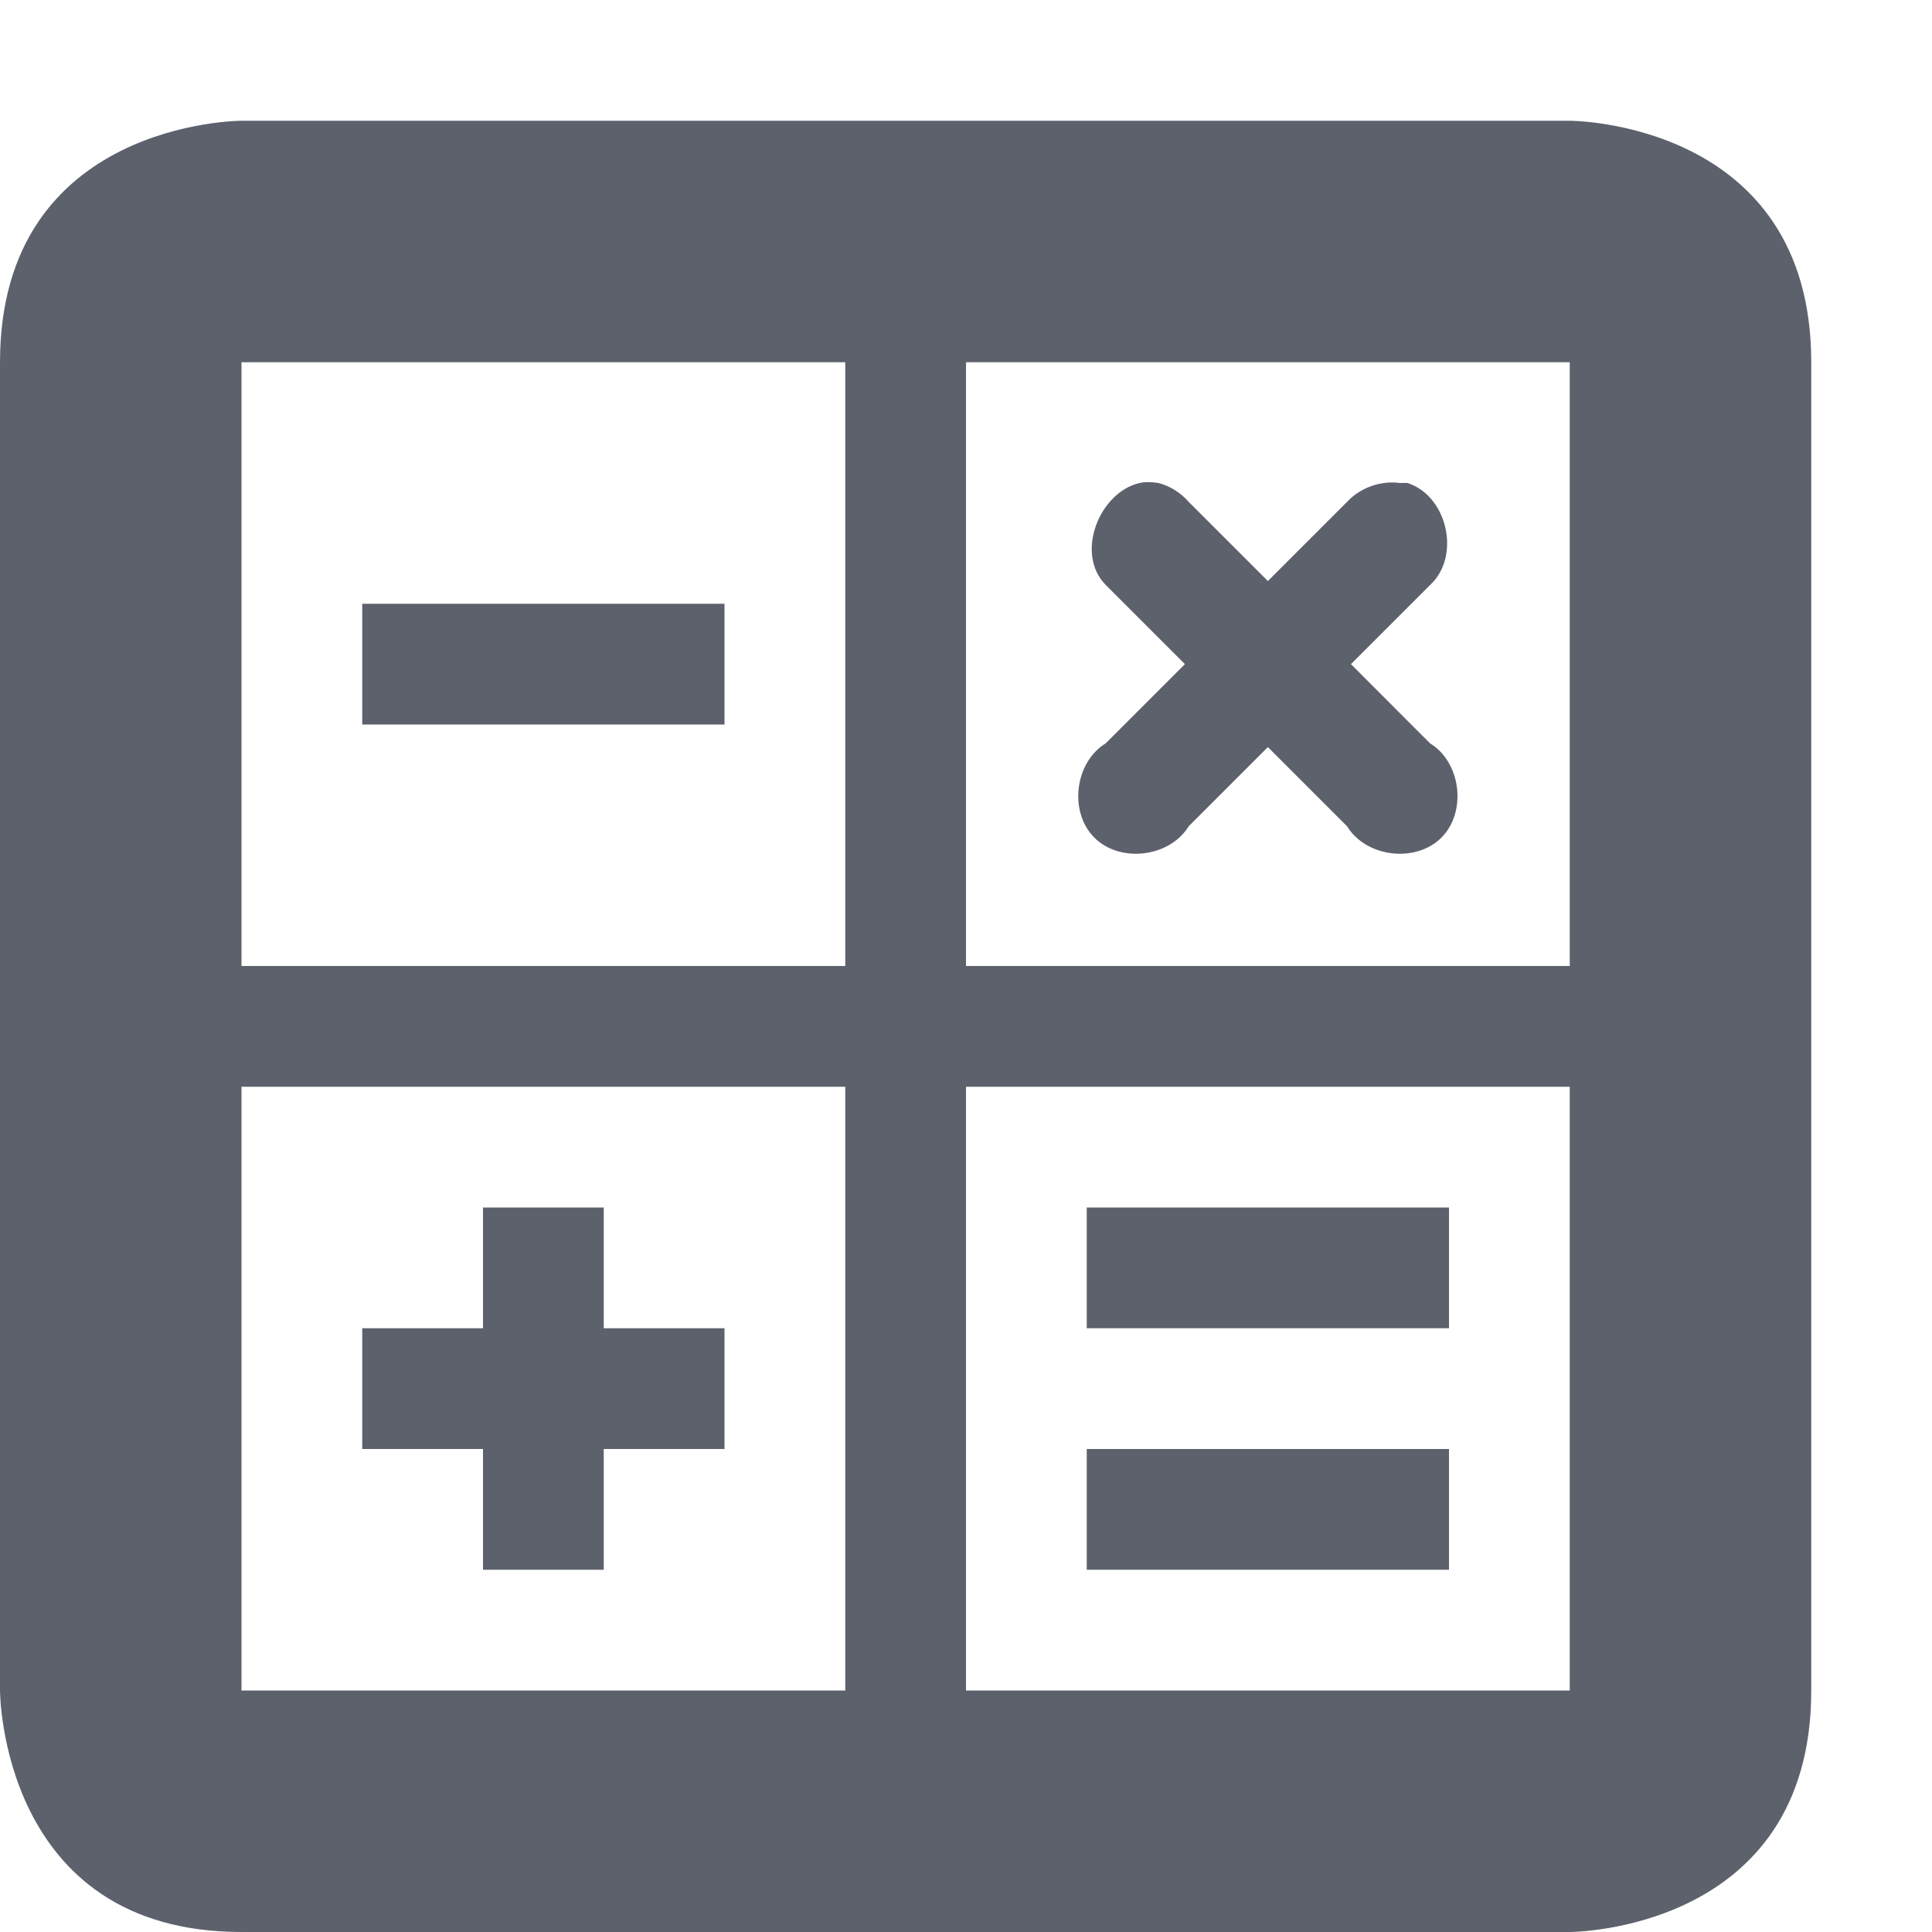
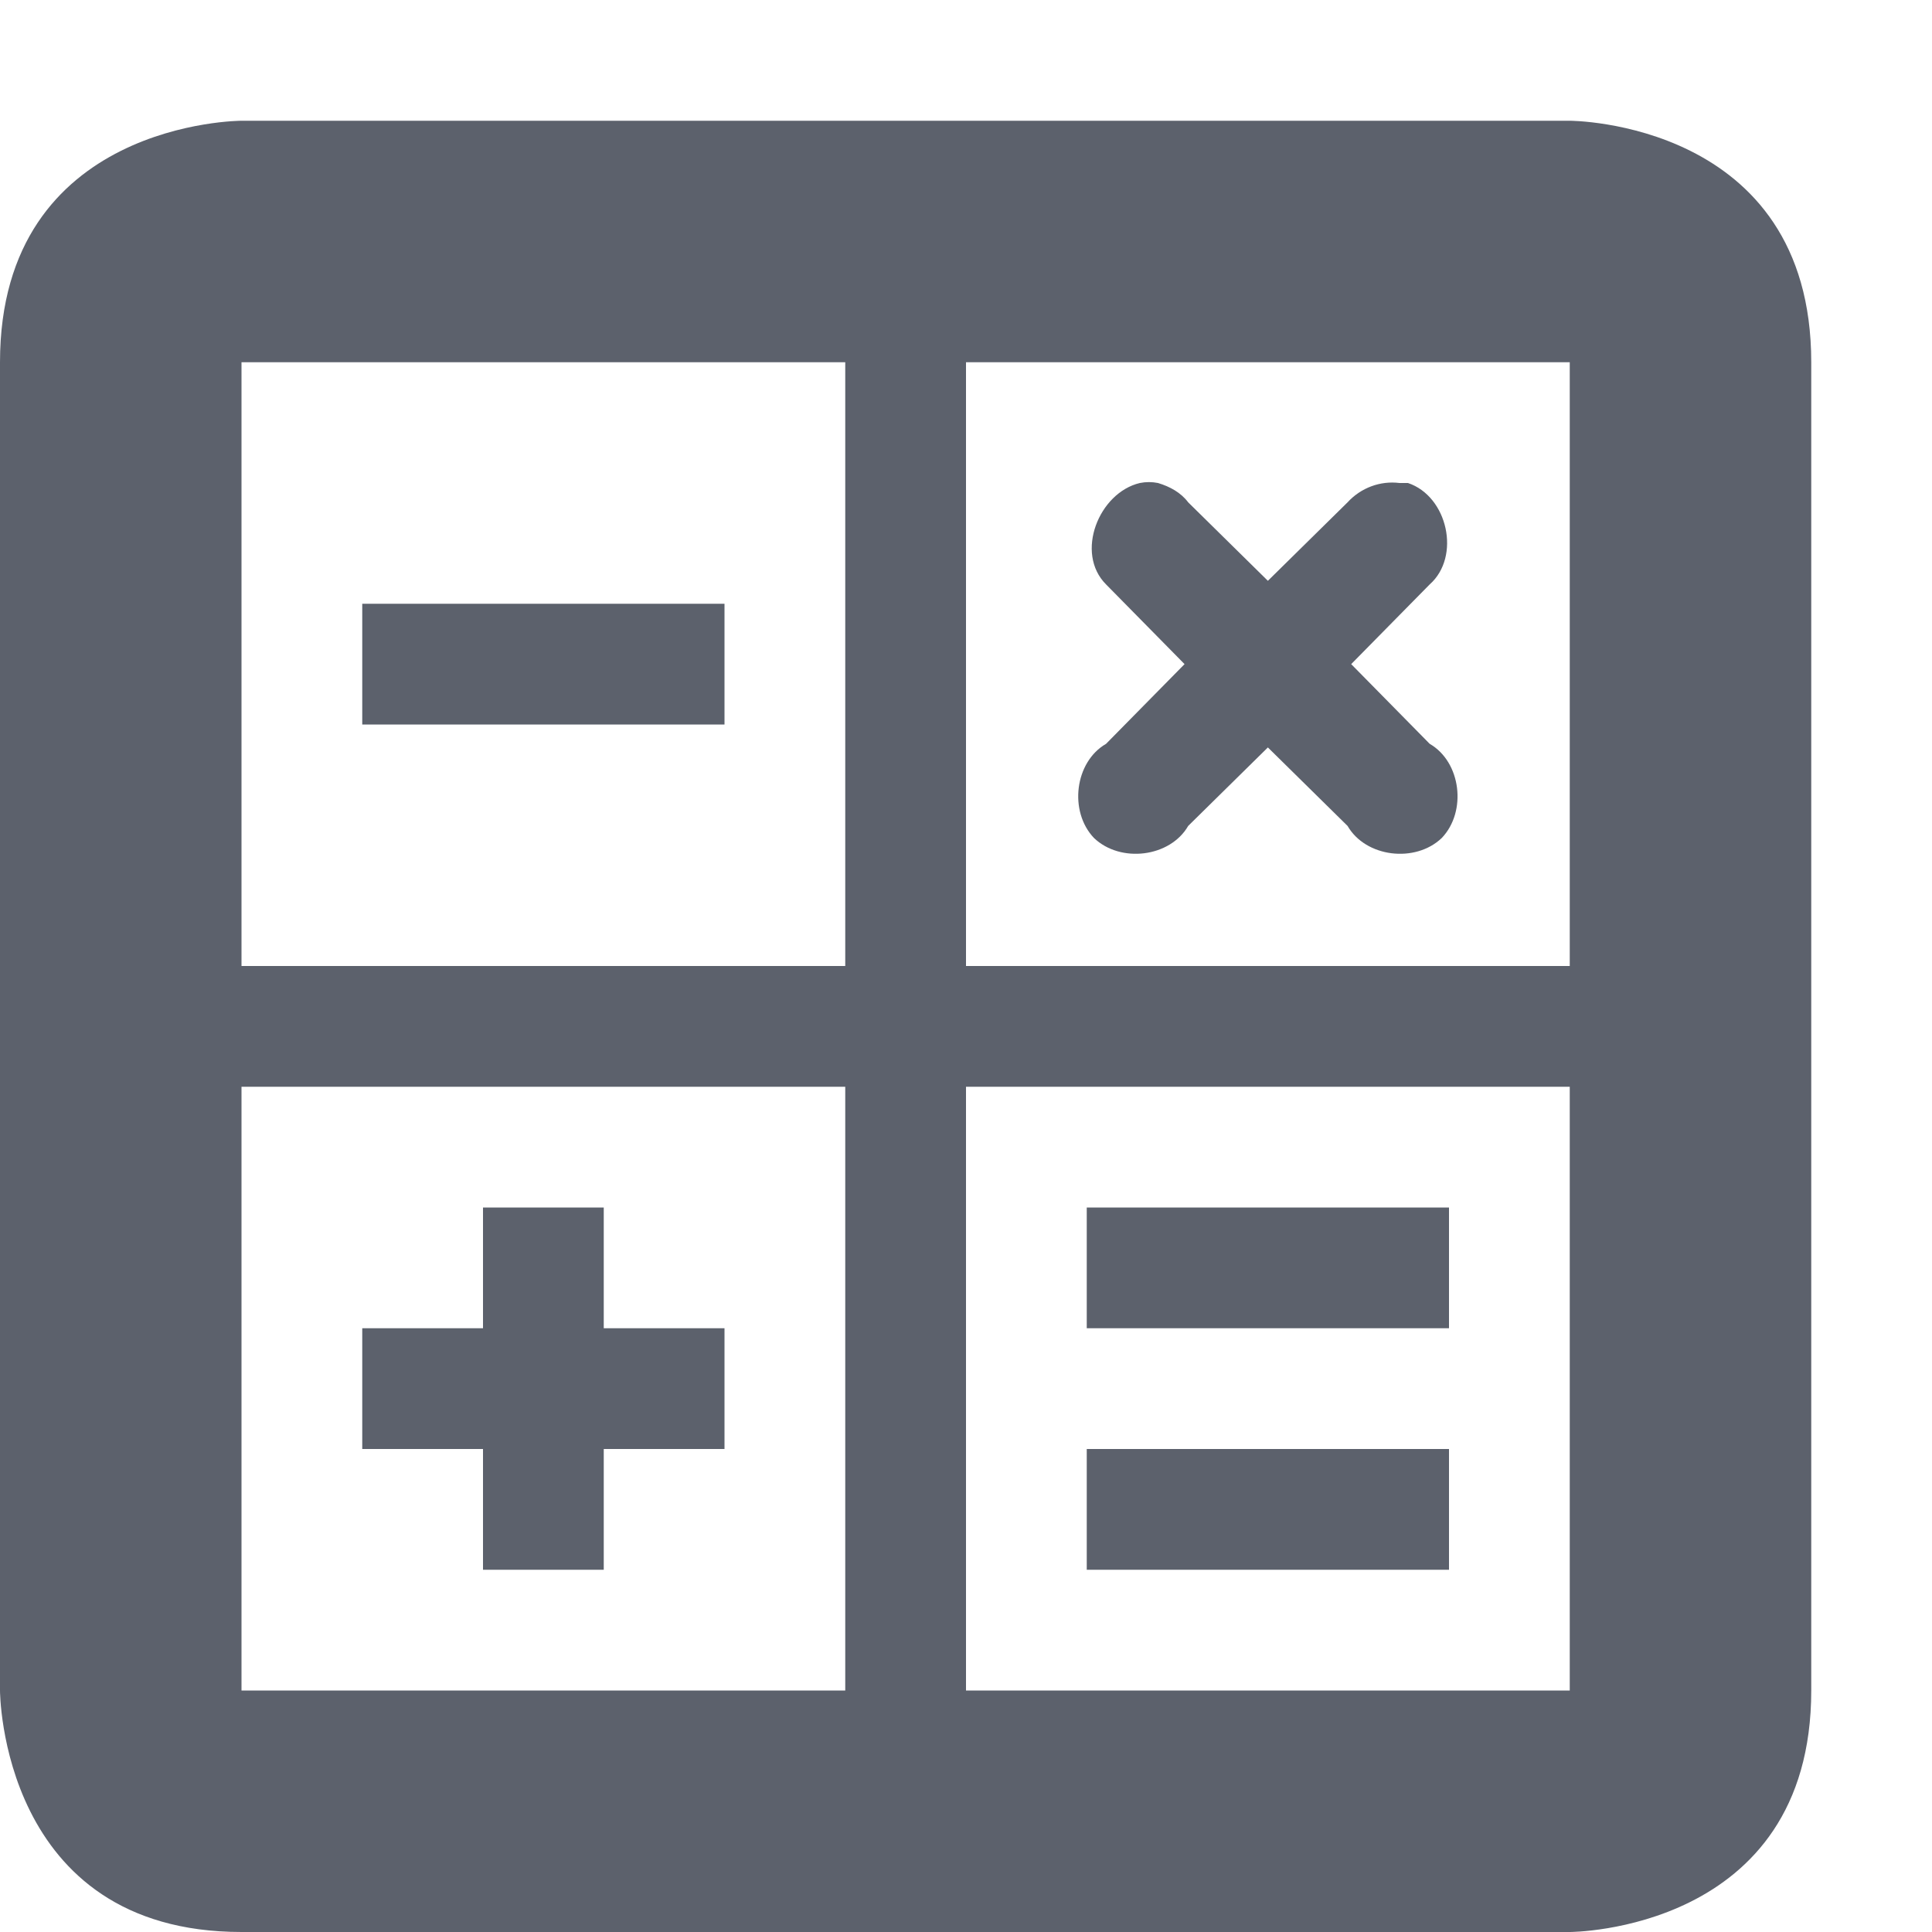
- <svg xmlns="http://www.w3.org/2000/svg" height="16" style="enable-background:new" version="1.1" width="16">
-   <g transform="translate(-584,-508)">
-     <path d="m 586,509 c 0,0 -2,0 -2,2 l 0,11 c 0,0 0,2 2,2 l 11,0 c 0,0 2,0 2,-2 l 0,-11 c 0,-2 -2,-2 -2,-2 z m 0,2 0.844,0 4.156,0 0,5 -5,0 0,-3.594 L 586,512 Z m 6,0 5,0 0,5 -5,0 z m 1.438,1 c -0.333,0.076 -0.538,0.583 -0.281,0.844 l 0.656,0.656 -0.656,0.656 c -0.257,0.157 -0.307,0.568 -0.094,0.781 0.213,0.213 0.624,0.163 0.781,-0.094 l 0.656,-0.656 0.656,0.656 c 0.157,0.257 0.568,0.307 0.781,0.094 0.213,-0.213 0.163,-0.624 -0.094,-0.781 L 595.188,513.5 l 0.656,-0.656 c 0.256,-0.236 0.144,-0.738 -0.188,-0.844 -0.021,-10e-4 -0.042,-10e-4 -0.062,0 -0.159,-0.022 -0.328,0.038 -0.438,0.156 l -0.656,0.656 -0.656,-0.656 c -0.065,-0.075 -0.154,-0.131 -0.25,-0.156 -0.052,-0.008 -0.109,-0.011 -0.156,0 z m -6.438,1 0,1 1,0 1,0 1,0 0,-1 -1,0 -1,0 z m -1,4 5,0 0,5 -4.156,0 -0.844,0 0,-1 z m 6,0 5,0 0,4 0,1 -5,0 z m -4,1 0,1 -1,0 0,1 1,0 0,1 1,0 0,-1 1,0 0,-1 -1,0 0,-1 z m 5,0 0,1 3,0 0,-1 z m 0,2 0,1 3,0 0,-1 z" style="fill:#5c616c;fill-opacity:1;" />
-   </g>
+ <svg xmlns="http://www.w3.org/2000/svg" width="16" height="16" version="1.1">
+   <path style="fill:#5c616c" d="M 2,1 C 2,1 0,1 0,3 V 14 C 0,14 0,16 2,16 H 13 C 13,16 15,16 15,14 V 3 C 15,1 13,1 13,1 Z M 2,3 H 2.84 7 V 8 H 2 V 4.41 4 Z M 8,3 H 13 V 8 H 8 Z M 9.44,4 C 9.1,4.08 8.9,4.58 9.16,4.84 L 9.81,5.5 9.16,6.16 C 8.9,6.31 8.85,6.72 9.06,6.94 9.28,7.15 9.69,7.1 9.84,6.84 L 10.5,6.19 11.16,6.84 C 11.31,7.1 11.72,7.15 11.94,6.94 12.15,6.72 12.1,6.31 11.84,6.16 L 11.19,5.5 11.84,4.84 C 12.1,4.61 11.99,4.11 11.66,4 11.64,4 11.61,4 11.59,4 11.43,3.98 11.27,4.04 11.16,4.16 L 10.5,4.81 9.84,4.16 C 9.78,4.08 9.69,4.03 9.59,4 9.54,3.99 9.49,3.99 9.44,4 Z M 3,5 V 6 H 4 5 6 V 5 H 5 4 Z M 2,9 H 7 V 14 H 2.84 2 V 13 Z M 8,9 H 13 V 13 14 H 8 Z M 4,10 V 11 H 3 V 12 H 4 V 13 H 5 V 12 H 6 V 11 H 5 V 10 Z M 9,10 V 11 H 12 V 10 Z M 9,12 V 13 H 12 V 12 Z" />
</svg>
